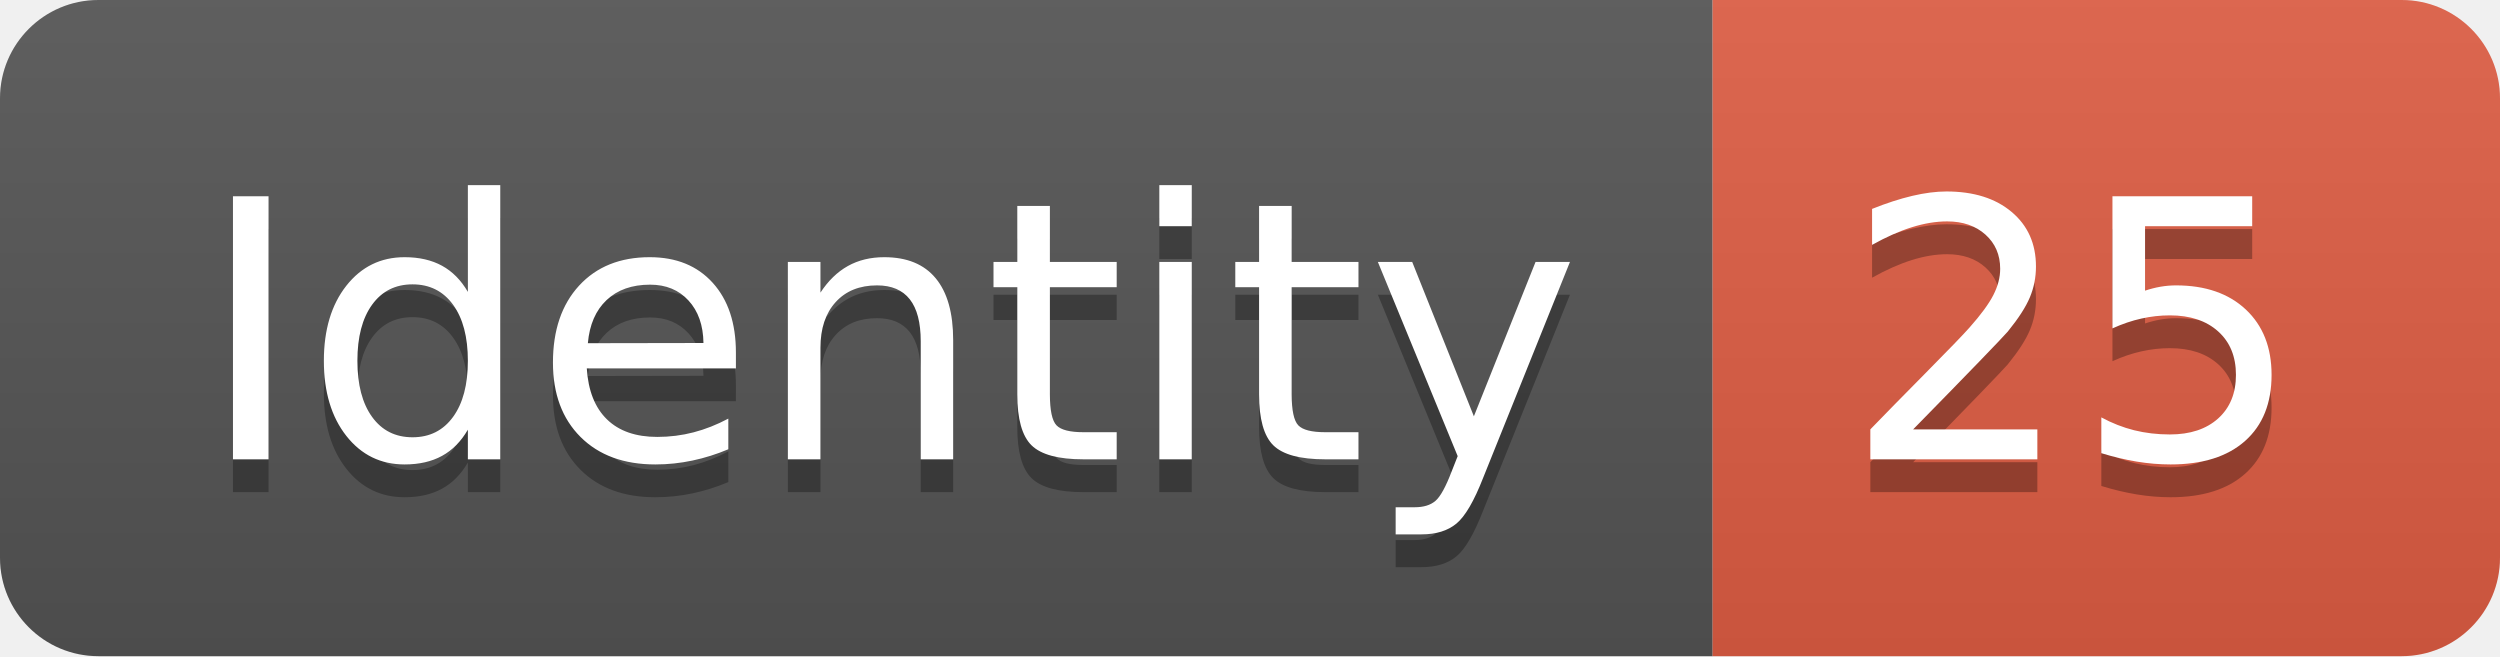
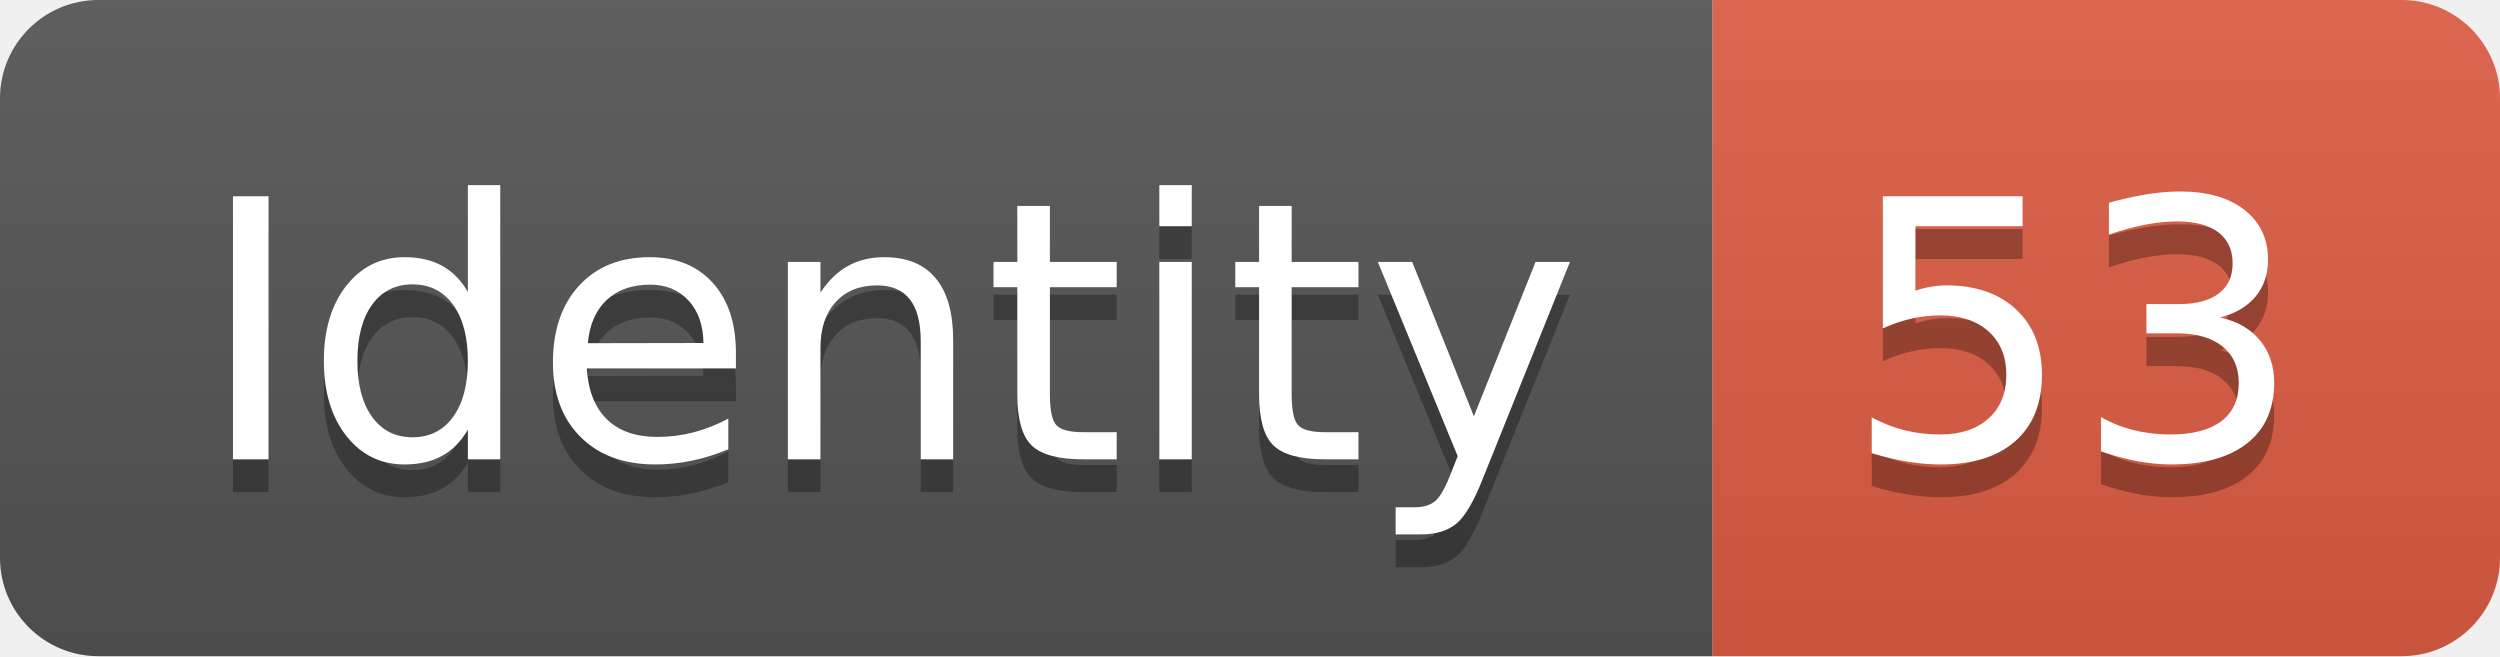
<svg xmlns="http://www.w3.org/2000/svg" width="76.2" height="20">
  <linearGradient id="smooth" x2="0" y2="100%">
    <stop offset="0" stop-color="#bbb" stop-opacity=".1" />
    <stop offset="1" stop-opacity=".1" />
  </linearGradient>
  <clipPath id="round">
    <rect width="76.2" height="20" rx="3" fill="#fff" />
  </clipPath>
  <g clip-path="url(#round)">
    <rect width="52.2" height="20" fill="#555" />
    <rect x="52.2" width="24.0" height="20" fill="#e05d44" />
    <rect width="76.2" height="20" fill="url(#smooth)" />
  </g>
  <g fill="#fff" text-anchor="middle" font-family="DejaVu Sans,Verdana,Geneva,sans-serif" font-size="110">
    <text x="271.0" y="150" fill="#010101" fill-opacity=".3" transform="scale(0.1)" textLength="422.0" lengthAdjust="spacing">Identity</text>
    <text x="271.0" y="140" transform="scale(0.1)" textLength="422.0" lengthAdjust="spacing">Identity</text>
-     <text x="632.0" y="150" fill="#010101" fill-opacity=".3" transform="scale(0.1)" textLength="140.0" lengthAdjust="spacing">25</text>
-     <text x="632.0" y="140" transform="scale(0.1)" textLength="140.0" lengthAdjust="spacing">25</text>
+     <text x="632.0" y="150" fill="#010101" fill-opacity=".3" transform="scale(0.1)" textLength="140.0" lengthAdjust="spacing">53</text>
+     <text x="632.0" y="140" transform="scale(0.1)" textLength="140.0" lengthAdjust="spacing">53</text>
  </g>
</svg>
